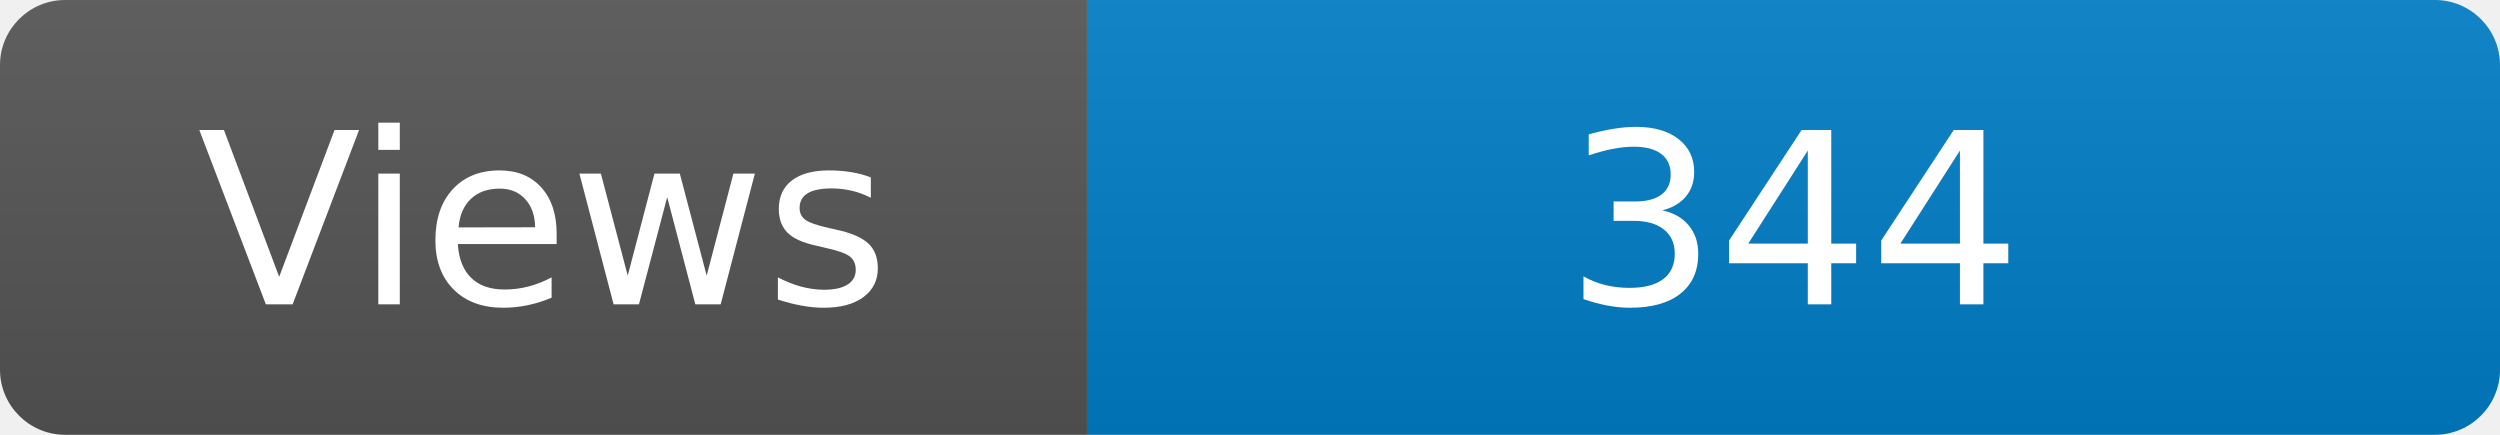
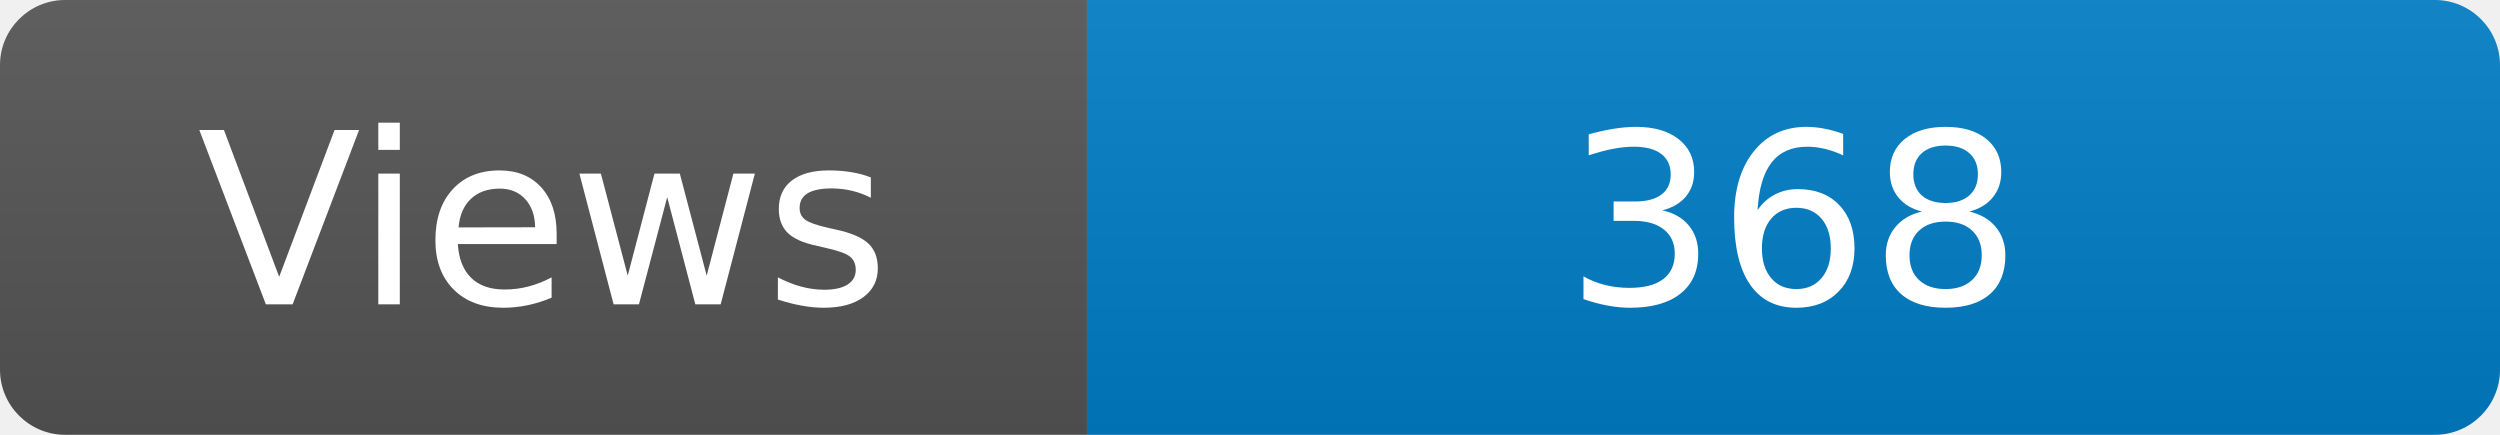
<svg xmlns="http://www.w3.org/2000/svg" width="115" height="20" role="img" aria-label="Maintained?: yes">
  <linearGradient id="s" x2="0" y2="100%">
    <stop offset="0" stop-color="#bbb" stop-opacity=".1" />
    <stop offset="1" stop-opacity=".1" />
  </linearGradient>
  <clipPath id="r">
    <rect width="115" height="20" rx="3" fill="#fff" />
  </clipPath>
  <g clip-path="url(#r)">
    <rect width="50" height="20" fill="#555" />
    <rect x="50" width="160" height="20" fill="#007ec6" />
    <rect width="115" height="20" fill="url(#s)" />
  </g>
  <g fill="#fff" text-anchor="middle" font-family="Verdana,Geneva,DejaVu Sans,sans-serif" font-size="110">
    <text x="250" y="140" transform="scale(.1)" fill="#fff">Views</text>
-     <text x="825" y="140" transform="scale(.1)" fill="#fff">344</text>
+     <text x="825" y="140" transform="scale(.1)" fill="#fff">368</text>
  </g>
</svg>
